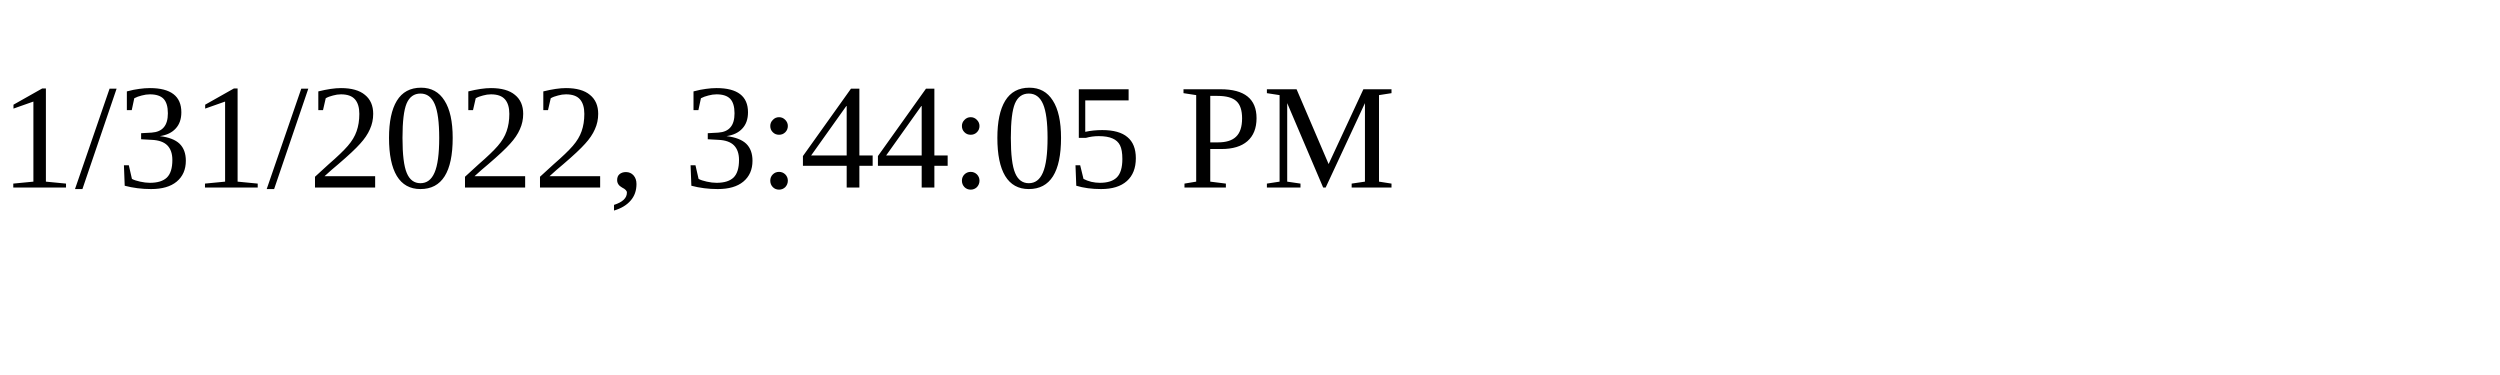
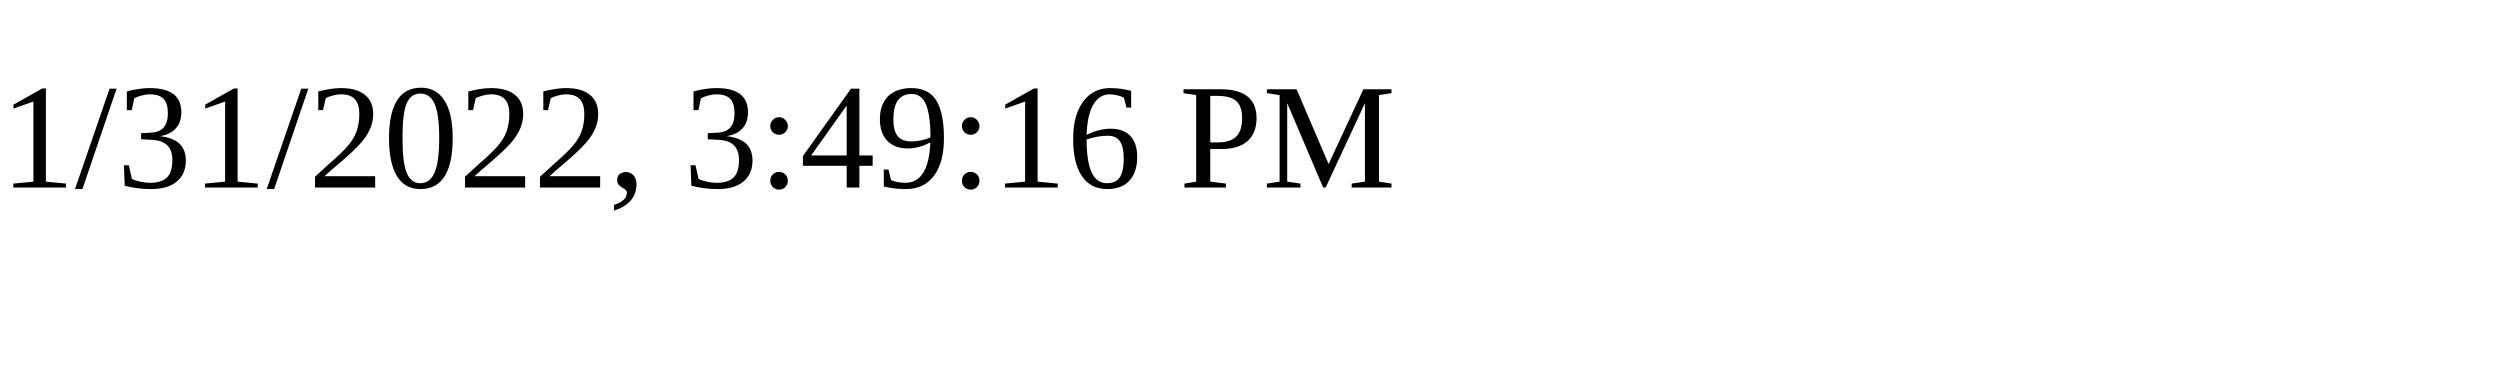
<svg xmlns="http://www.w3.org/2000/svg" height="30" width="200">
-   <text x="0" y="15">1/31/2022, 3:44:05 PM</text>
+   <text x="0" y="15">1/31/2022, 3:49:16 PM</text>
</svg>
